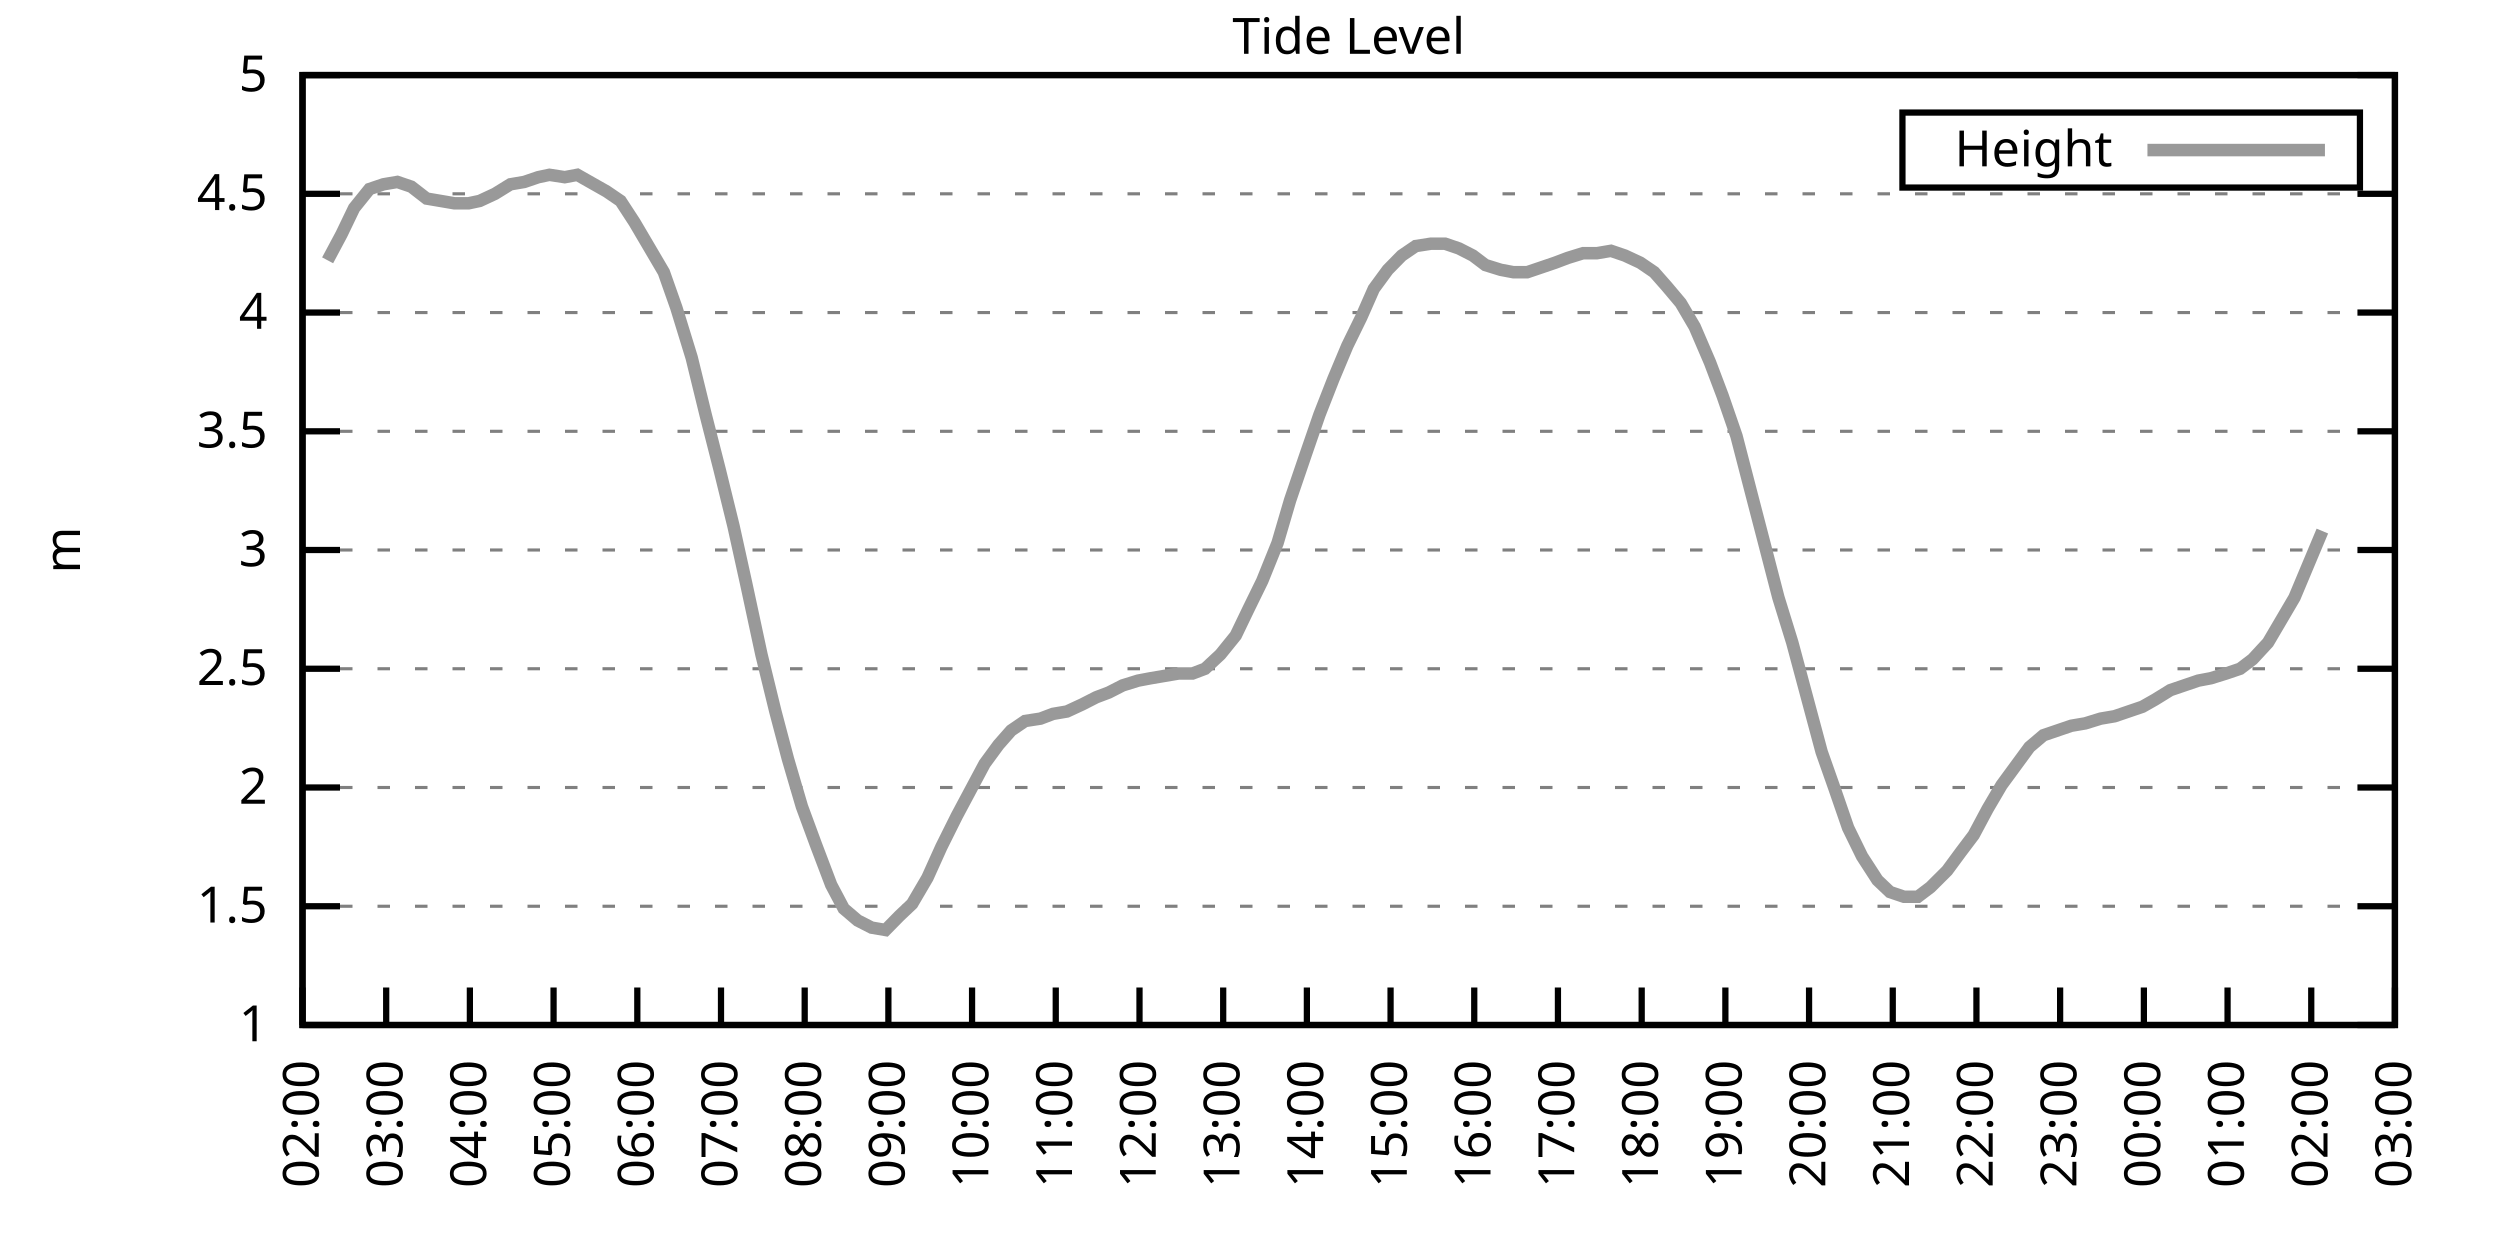
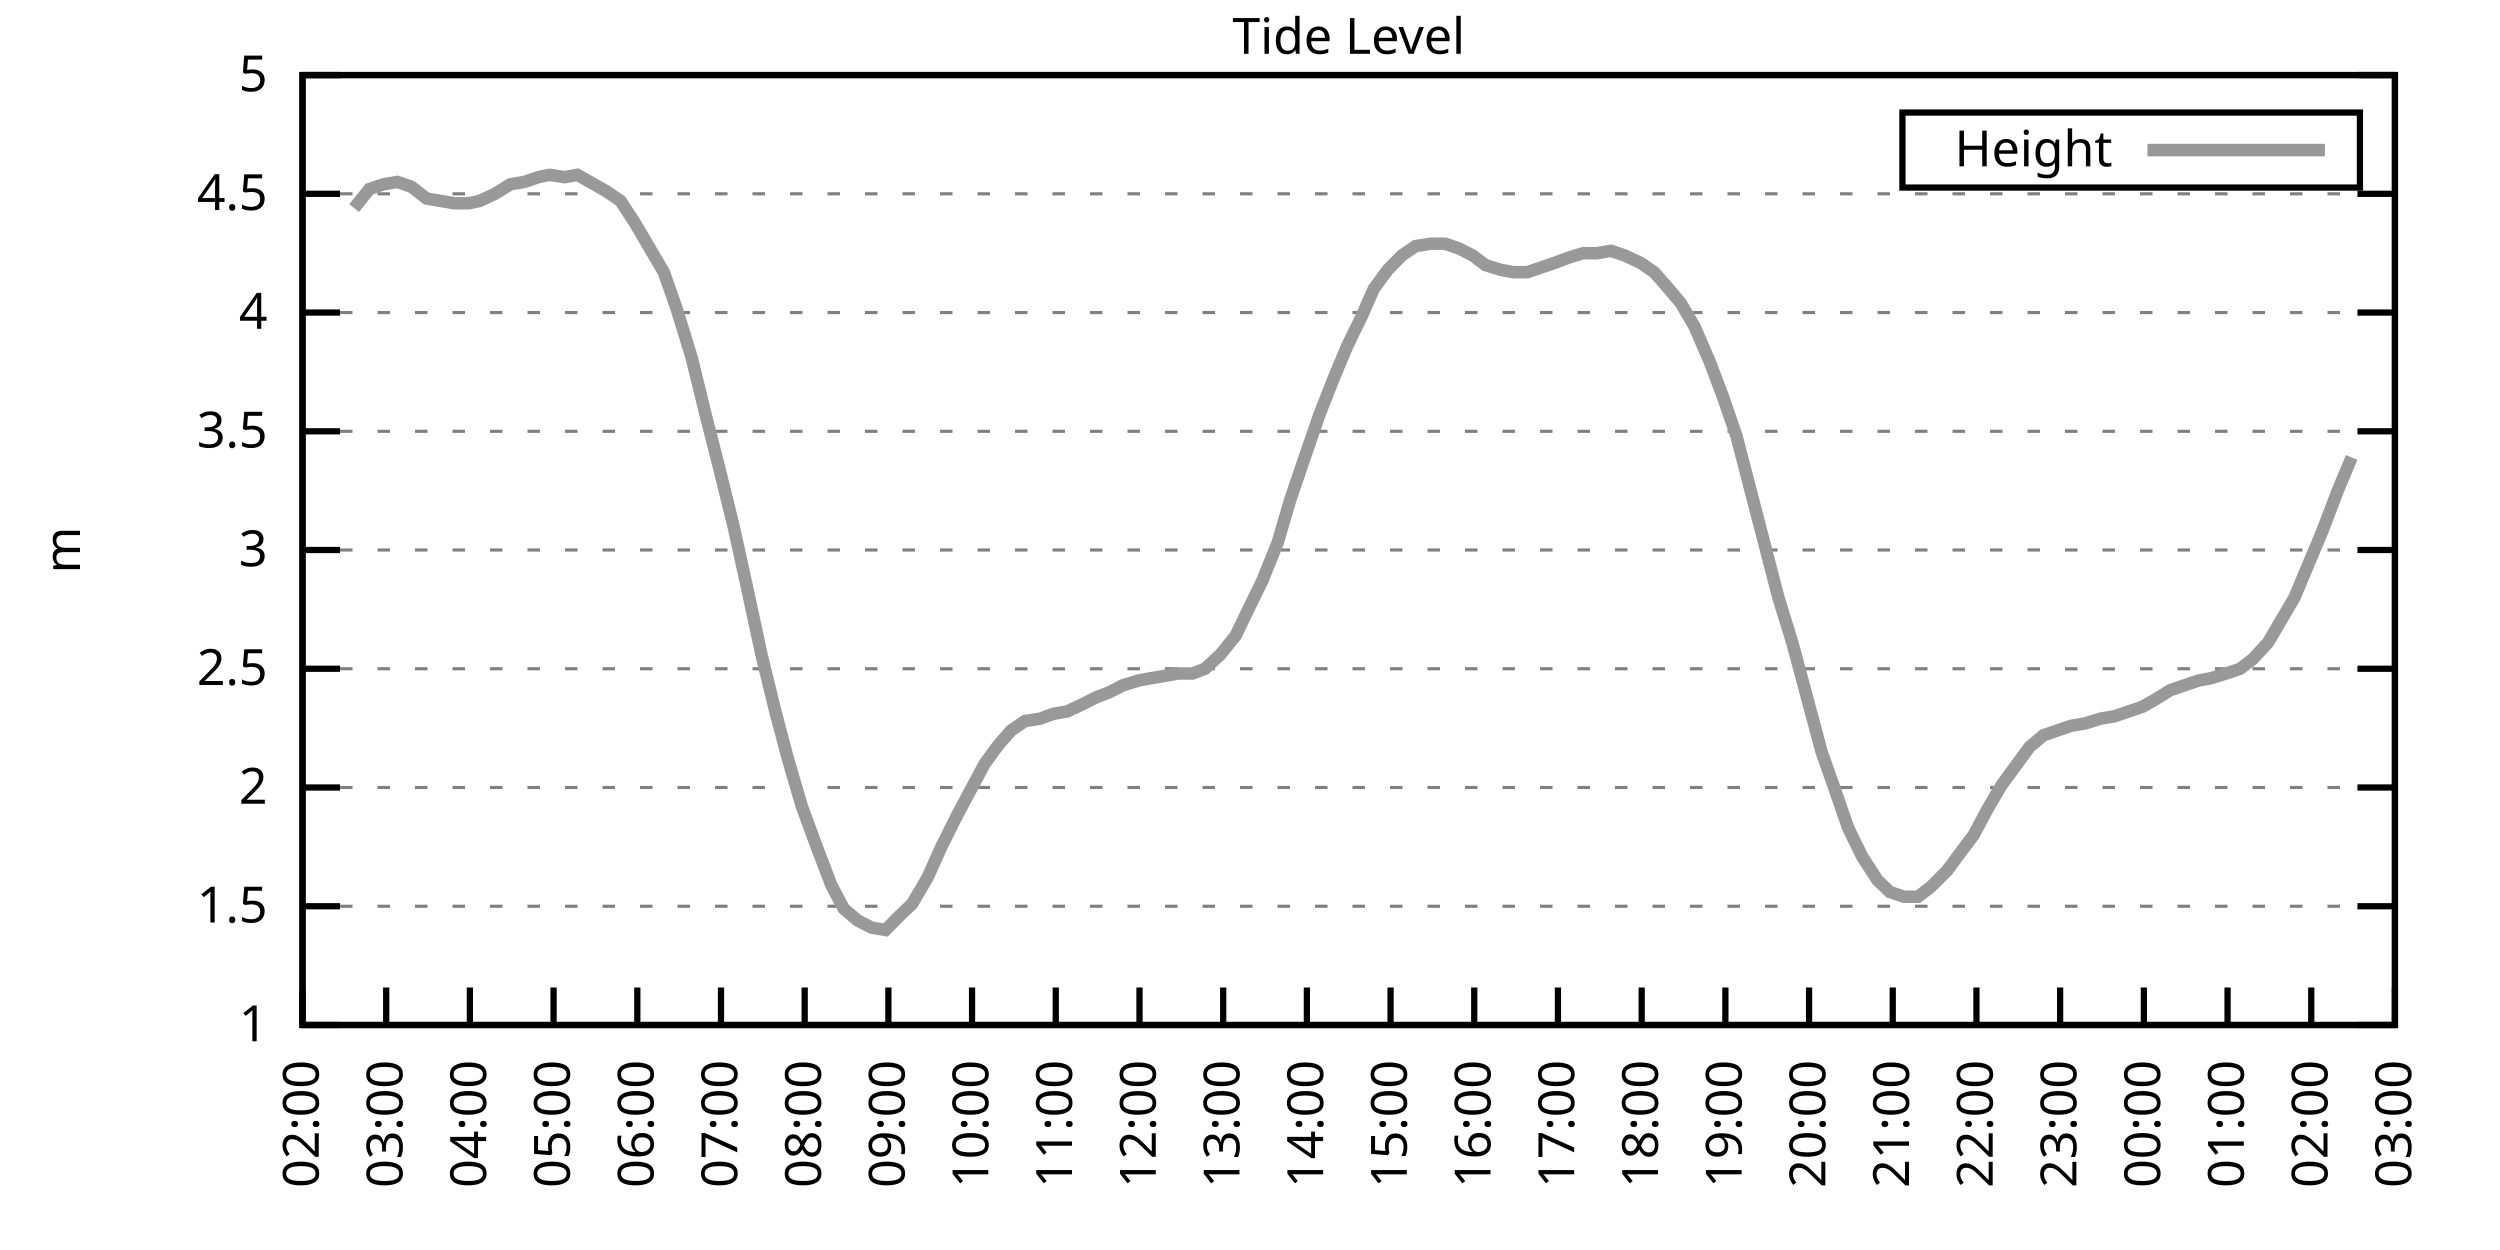
<svg xmlns="http://www.w3.org/2000/svg" xmlns:xlink="http://www.w3.org/1999/xlink" width="400" height="200" viewBox="0 0 400 200">
  <g id="gnuplot_canvas">
    <rect x="0" y="0" width="400" height="200" fill="none" />
    <defs>
      <circle id="gpDot" r="0.5" stroke-width="0.5" stroke="currentColor" />
      <path id="gpPt0" stroke-width="0.333" stroke="currentColor" d="M-1,0 h2 M0,-1 v2" />
      <path id="gpPt1" stroke-width="0.333" stroke="currentColor" d="M-1,-1 L1,1 M1,-1 L-1,1" />
      <path id="gpPt2" stroke-width="0.333" stroke="currentColor" d="M-1,0 L1,0 M0,-1 L0,1 M-1,-1 L1,1 M-1,1 L1,-1" />
      <rect id="gpPt3" stroke-width="0.333" stroke="currentColor" x="-1" y="-1" width="2" height="2" />
      <rect id="gpPt4" stroke-width="0.333" stroke="currentColor" fill="currentColor" x="-1" y="-1" width="2" height="2" />
      <circle id="gpPt5" stroke-width="0.333" stroke="currentColor" cx="0" cy="0" r="1" />
      <use xlink:href="#gpPt5" id="gpPt6" fill="currentColor" stroke="none" />
      <path id="gpPt7" stroke-width="0.333" stroke="currentColor" d="M0,-1.33 L-1.33,0.67 L1.33,0.67 z" />
      <use xlink:href="#gpPt7" id="gpPt8" fill="currentColor" stroke="none" />
      <use xlink:href="#gpPt7" id="gpPt9" stroke="currentColor" transform="rotate(180)" />
      <use xlink:href="#gpPt9" id="gpPt10" fill="currentColor" stroke="none" />
      <use xlink:href="#gpPt3" id="gpPt11" stroke="currentColor" transform="rotate(45)" />
      <use xlink:href="#gpPt11" id="gpPt12" fill="currentColor" stroke="none" />
      <path id="gpPt13" stroke-width="0.333" stroke="currentColor" d="M0,1.330 L1.265,0.411 L0.782,-1.067 L-0.782,-1.076 L-1.265,0.411 z" />
      <use xlink:href="#gpPt13" id="gpPt14" fill="currentColor" stroke="none" />
      <filter id="textbox" filterUnits="objectBoundingBox" x="0" y="0" height="1" width="1">
        <feFlood flood-color="white" flood-opacity="1" result="bgnd" />
        <feComposite in="SourceGraphic" in2="bgnd" operator="atop" />
      </filter>
      <filter id="greybox" filterUnits="objectBoundingBox" x="0" y="0" height="1" width="1">
        <feFlood flood-color="lightgrey" flood-opacity="1" result="grey" />
        <feComposite in="SourceGraphic" in2="grey" operator="atop" />
      </filter>
    </defs>
    <g fill="none" color="white" stroke="currentColor" stroke-width="1.00" stroke-linecap="butt" stroke-linejoin="miter">
</g>
    <g fill="none" color="black" stroke="currentColor" stroke-width="1.00" stroke-linecap="butt" stroke-linejoin="miter">
      <g stroke="none" shape-rendering="crispEdges">
        <polygon fill="rgb(255, 255, 255)" points="48.40,164.00 383.18,164.00 383.18,12.02 48.40,12.02 " />
      </g>
    </g>
    <g fill="none" color="black" stroke="currentColor" stroke-width="1.00" stroke-linecap="butt" stroke-linejoin="miter">
</g>
    <g fill="none" color="black" stroke="black" stroke-width="0.50" stroke-linecap="butt" stroke-linejoin="miter">
</g>
    <g fill="none" color="gray" stroke="currentColor" stroke-width="0.50" stroke-linecap="butt" stroke-linejoin="miter">
      <path stroke="gray" stroke-dasharray="2,4" class="gridline" d="M48.40,164.00 L383.19,164.00  " />
    </g>
    <g fill="none" color="gray" stroke="gray" stroke-width="1.00" stroke-linecap="butt" stroke-linejoin="miter">
</g>
    <g fill="none" color="black" stroke="currentColor" stroke-width="1.00" stroke-linecap="butt" stroke-linejoin="miter">
      <path stroke="black" d="M48.40,164.00 L54.40,164.00 M383.19,164.00 L377.19,164.00  " />
      <g transform="translate(42.80,166.60)" stroke="none" fill="black" font-family="Sans" font-size="8.00" text-anchor="end">
        <text>
          <tspan font-family="Sans"> 1</tspan>
        </text>
      </g>
    </g>
    <g fill="none" color="black" stroke="currentColor" stroke-width="1.00" stroke-linecap="butt" stroke-linejoin="miter">
</g>
    <g fill="none" color="black" stroke="black" stroke-width="0.50" stroke-linecap="butt" stroke-linejoin="miter">
</g>
    <g fill="none" color="gray" stroke="currentColor" stroke-width="0.50" stroke-linecap="butt" stroke-linejoin="miter">
      <path stroke="gray" stroke-dasharray="2,4" class="gridline" d="M48.40,145.00 L383.19,145.00  " />
    </g>
    <g fill="none" color="gray" stroke="gray" stroke-width="1.00" stroke-linecap="butt" stroke-linejoin="miter">
</g>
    <g fill="none" color="black" stroke="currentColor" stroke-width="1.00" stroke-linecap="butt" stroke-linejoin="miter">
      <path stroke="black" d="M48.40,145.00 L54.40,145.00 M383.19,145.00 L377.19,145.00  " />
      <g transform="translate(42.80,147.60)" stroke="none" fill="black" font-family="Sans" font-size="8.00" text-anchor="end">
        <text>
          <tspan font-family="Sans"> 1.5</tspan>
        </text>
      </g>
    </g>
    <g fill="none" color="black" stroke="currentColor" stroke-width="1.00" stroke-linecap="butt" stroke-linejoin="miter">
</g>
    <g fill="none" color="black" stroke="black" stroke-width="0.50" stroke-linecap="butt" stroke-linejoin="miter">
</g>
    <g fill="none" color="gray" stroke="currentColor" stroke-width="0.50" stroke-linecap="butt" stroke-linejoin="miter">
      <path stroke="gray" stroke-dasharray="2,4" class="gridline" d="M48.40,126.00 L383.19,126.00  " />
    </g>
    <g fill="none" color="gray" stroke="gray" stroke-width="1.00" stroke-linecap="butt" stroke-linejoin="miter">
</g>
    <g fill="none" color="black" stroke="currentColor" stroke-width="1.00" stroke-linecap="butt" stroke-linejoin="miter">
      <path stroke="black" d="M48.40,126.00 L54.40,126.00 M383.19,126.00 L377.19,126.00  " />
      <g transform="translate(42.80,128.60)" stroke="none" fill="black" font-family="Sans" font-size="8.00" text-anchor="end">
        <text>
          <tspan font-family="Sans"> 2</tspan>
        </text>
      </g>
    </g>
    <g fill="none" color="black" stroke="currentColor" stroke-width="1.00" stroke-linecap="butt" stroke-linejoin="miter">
</g>
    <g fill="none" color="black" stroke="black" stroke-width="0.50" stroke-linecap="butt" stroke-linejoin="miter">
</g>
    <g fill="none" color="gray" stroke="currentColor" stroke-width="0.50" stroke-linecap="butt" stroke-linejoin="miter">
      <path stroke="gray" stroke-dasharray="2,4" class="gridline" d="M48.40,107.00 L383.19,107.00  " />
    </g>
    <g fill="none" color="gray" stroke="gray" stroke-width="1.00" stroke-linecap="butt" stroke-linejoin="miter">
</g>
    <g fill="none" color="black" stroke="currentColor" stroke-width="1.00" stroke-linecap="butt" stroke-linejoin="miter">
      <path stroke="black" d="M48.40,107.00 L54.40,107.00 M383.19,107.00 L377.19,107.00  " />
      <g transform="translate(42.80,109.60)" stroke="none" fill="black" font-family="Sans" font-size="8.00" text-anchor="end">
        <text>
          <tspan font-family="Sans"> 2.5</tspan>
        </text>
      </g>
    </g>
    <g fill="none" color="black" stroke="currentColor" stroke-width="1.00" stroke-linecap="butt" stroke-linejoin="miter">
</g>
    <g fill="none" color="black" stroke="black" stroke-width="0.50" stroke-linecap="butt" stroke-linejoin="miter">
</g>
    <g fill="none" color="gray" stroke="currentColor" stroke-width="0.50" stroke-linecap="butt" stroke-linejoin="miter">
      <path stroke="gray" stroke-dasharray="2,4" class="gridline" d="M48.40,88.00 L383.19,88.00  " />
    </g>
    <g fill="none" color="gray" stroke="gray" stroke-width="1.00" stroke-linecap="butt" stroke-linejoin="miter">
</g>
    <g fill="none" color="black" stroke="currentColor" stroke-width="1.00" stroke-linecap="butt" stroke-linejoin="miter">
      <path stroke="black" d="M48.40,88.00 L54.40,88.00 M383.19,88.00 L377.19,88.00  " />
      <g transform="translate(42.80,90.60)" stroke="none" fill="black" font-family="Sans" font-size="8.00" text-anchor="end">
        <text>
          <tspan font-family="Sans"> 3</tspan>
        </text>
      </g>
    </g>
    <g fill="none" color="black" stroke="currentColor" stroke-width="1.00" stroke-linecap="butt" stroke-linejoin="miter">
</g>
    <g fill="none" color="black" stroke="black" stroke-width="0.50" stroke-linecap="butt" stroke-linejoin="miter">
</g>
    <g fill="none" color="gray" stroke="currentColor" stroke-width="0.50" stroke-linecap="butt" stroke-linejoin="miter">
      <path stroke="gray" stroke-dasharray="2,4" class="gridline" d="M48.40,69.01 L383.19,69.01  " />
    </g>
    <g fill="none" color="gray" stroke="gray" stroke-width="1.00" stroke-linecap="butt" stroke-linejoin="miter">
</g>
    <g fill="none" color="black" stroke="currentColor" stroke-width="1.00" stroke-linecap="butt" stroke-linejoin="miter">
      <path stroke="black" d="M48.40,69.01 L54.40,69.01 M383.19,69.01 L377.19,69.01  " />
      <g transform="translate(42.80,71.61)" stroke="none" fill="black" font-family="Sans" font-size="8.00" text-anchor="end">
        <text>
          <tspan font-family="Sans"> 3.5</tspan>
        </text>
      </g>
    </g>
    <g fill="none" color="black" stroke="currentColor" stroke-width="1.00" stroke-linecap="butt" stroke-linejoin="miter">
</g>
    <g fill="none" color="black" stroke="black" stroke-width="0.50" stroke-linecap="butt" stroke-linejoin="miter">
</g>
    <g fill="none" color="gray" stroke="currentColor" stroke-width="0.50" stroke-linecap="butt" stroke-linejoin="miter">
      <path stroke="gray" stroke-dasharray="2,4" class="gridline" d="M48.40,50.01 L383.19,50.01  " />
    </g>
    <g fill="none" color="gray" stroke="gray" stroke-width="1.00" stroke-linecap="butt" stroke-linejoin="miter">
</g>
    <g fill="none" color="black" stroke="currentColor" stroke-width="1.00" stroke-linecap="butt" stroke-linejoin="miter">
      <path stroke="black" d="M48.40,50.01 L54.40,50.01 M383.19,50.01 L377.19,50.01  " />
      <g transform="translate(42.80,52.61)" stroke="none" fill="black" font-family="Sans" font-size="8.00" text-anchor="end">
        <text>
          <tspan font-family="Sans"> 4</tspan>
        </text>
      </g>
    </g>
    <g fill="none" color="black" stroke="currentColor" stroke-width="1.00" stroke-linecap="butt" stroke-linejoin="miter">
</g>
    <g fill="none" color="black" stroke="black" stroke-width="0.50" stroke-linecap="butt" stroke-linejoin="miter">
</g>
    <g fill="none" color="gray" stroke="currentColor" stroke-width="0.50" stroke-linecap="butt" stroke-linejoin="miter">
      <path stroke="gray" stroke-dasharray="2,4" class="gridline" d="M48.40,31.01 L383.19,31.01  " />
    </g>
    <g fill="none" color="gray" stroke="gray" stroke-width="1.00" stroke-linecap="butt" stroke-linejoin="miter">
</g>
    <g fill="none" color="black" stroke="currentColor" stroke-width="1.00" stroke-linecap="butt" stroke-linejoin="miter">
      <path stroke="black" d="M48.40,31.01 L54.40,31.01 M383.19,31.01 L377.19,31.01  " />
      <g transform="translate(42.80,33.61)" stroke="none" fill="black" font-family="Sans" font-size="8.00" text-anchor="end">
        <text>
          <tspan font-family="Sans"> 4.5</tspan>
        </text>
      </g>
    </g>
    <g fill="none" color="black" stroke="currentColor" stroke-width="1.00" stroke-linecap="butt" stroke-linejoin="miter">
</g>
    <g fill="none" color="black" stroke="black" stroke-width="0.50" stroke-linecap="butt" stroke-linejoin="miter">
</g>
    <g fill="none" color="gray" stroke="currentColor" stroke-width="0.50" stroke-linecap="butt" stroke-linejoin="miter">
      <path stroke="gray" stroke-dasharray="2,4" class="gridline" d="M48.40,12.01 L383.19,12.01  " />
    </g>
    <g fill="none" color="gray" stroke="gray" stroke-width="1.00" stroke-linecap="butt" stroke-linejoin="miter">
</g>
    <g fill="none" color="black" stroke="currentColor" stroke-width="1.00" stroke-linecap="butt" stroke-linejoin="miter">
      <path stroke="black" d="M48.40,12.01 L54.40,12.01 M383.19,12.01 L377.19,12.01  " />
      <g transform="translate(42.80,14.61)" stroke="none" fill="black" font-family="Sans" font-size="8.00" text-anchor="end">
        <text>
          <tspan font-family="Sans"> 5</tspan>
        </text>
      </g>
    </g>
    <g fill="none" color="black" stroke="currentColor" stroke-width="1.00" stroke-linecap="butt" stroke-linejoin="miter">
      <path stroke="black" d="M48.40,164.00 L48.40,158.00  " />
      <g transform="translate(51.00,169.60) rotate(270.00)" stroke="none" fill="black" font-family="Sans" font-size="8.00" text-anchor="end">
        <text>
          <tspan font-family="Sans">02:00</tspan>
        </text>
      </g>
    </g>
    <g fill="none" color="black" stroke="currentColor" stroke-width="1.00" stroke-linecap="butt" stroke-linejoin="miter">
      <path stroke="black" d="M61.79,164.00 L61.79,158.00  " />
      <g transform="translate(64.39,169.60) rotate(270.00)" stroke="none" fill="black" font-family="Sans" font-size="8.00" text-anchor="end">
        <text>
          <tspan font-family="Sans">03:00</tspan>
        </text>
      </g>
    </g>
    <g fill="none" color="black" stroke="currentColor" stroke-width="1.00" stroke-linecap="butt" stroke-linejoin="miter">
      <path stroke="black" d="M75.18,164.00 L75.18,158.00  " />
      <g transform="translate(77.78,169.60) rotate(270.00)" stroke="none" fill="black" font-family="Sans" font-size="8.00" text-anchor="end">
        <text>
          <tspan font-family="Sans">04:00</tspan>
        </text>
      </g>
    </g>
    <g fill="none" color="black" stroke="currentColor" stroke-width="1.00" stroke-linecap="butt" stroke-linejoin="miter">
      <path stroke="black" d="M88.57,164.00 L88.57,158.00  " />
      <g transform="translate(91.17,169.60) rotate(270.00)" stroke="none" fill="black" font-family="Sans" font-size="8.00" text-anchor="end">
        <text>
          <tspan font-family="Sans">05:00</tspan>
        </text>
      </g>
    </g>
    <g fill="none" color="black" stroke="currentColor" stroke-width="1.00" stroke-linecap="butt" stroke-linejoin="miter">
      <path stroke="black" d="M101.97,164.00 L101.97,158.00  " />
      <g transform="translate(104.57,169.60) rotate(270.00)" stroke="none" fill="black" font-family="Sans" font-size="8.00" text-anchor="end">
        <text>
          <tspan font-family="Sans">06:00</tspan>
        </text>
      </g>
    </g>
    <g fill="none" color="black" stroke="currentColor" stroke-width="1.00" stroke-linecap="butt" stroke-linejoin="miter">
      <path stroke="black" d="M115.36,164.00 L115.36,158.00  " />
      <g transform="translate(117.96,169.60) rotate(270.00)" stroke="none" fill="black" font-family="Sans" font-size="8.00" text-anchor="end">
        <text>
          <tspan font-family="Sans">07:00</tspan>
        </text>
      </g>
    </g>
    <g fill="none" color="black" stroke="currentColor" stroke-width="1.00" stroke-linecap="butt" stroke-linejoin="miter">
      <path stroke="black" d="M128.75,164.00 L128.75,158.00  " />
      <g transform="translate(131.35,169.60) rotate(270.00)" stroke="none" fill="black" font-family="Sans" font-size="8.00" text-anchor="end">
        <text>
          <tspan font-family="Sans">08:00</tspan>
        </text>
      </g>
    </g>
    <g fill="none" color="black" stroke="currentColor" stroke-width="1.00" stroke-linecap="butt" stroke-linejoin="miter">
      <path stroke="black" d="M142.14,164.00 L142.14,158.00  " />
      <g transform="translate(144.74,169.60) rotate(270.00)" stroke="none" fill="black" font-family="Sans" font-size="8.00" text-anchor="end">
        <text>
          <tspan font-family="Sans">09:00</tspan>
        </text>
      </g>
    </g>
    <g fill="none" color="black" stroke="currentColor" stroke-width="1.00" stroke-linecap="butt" stroke-linejoin="miter">
      <path stroke="black" d="M155.53,164.00 L155.53,158.00  " />
      <g transform="translate(158.13,169.60) rotate(270.00)" stroke="none" fill="black" font-family="Sans" font-size="8.00" text-anchor="end">
        <text>
          <tspan font-family="Sans">10:00</tspan>
        </text>
      </g>
    </g>
    <g fill="none" color="black" stroke="currentColor" stroke-width="1.00" stroke-linecap="butt" stroke-linejoin="miter">
      <path stroke="black" d="M168.92,164.00 L168.92,158.00  " />
      <g transform="translate(171.52,169.60) rotate(270.00)" stroke="none" fill="black" font-family="Sans" font-size="8.00" text-anchor="end">
        <text>
          <tspan font-family="Sans">11:00</tspan>
        </text>
      </g>
    </g>
    <g fill="none" color="black" stroke="currentColor" stroke-width="1.00" stroke-linecap="butt" stroke-linejoin="miter">
      <path stroke="black" d="M182.32,164.00 L182.32,158.00  " />
      <g transform="translate(184.92,169.60) rotate(270.00)" stroke="none" fill="black" font-family="Sans" font-size="8.00" text-anchor="end">
        <text>
          <tspan font-family="Sans">12:00</tspan>
        </text>
      </g>
    </g>
    <g fill="none" color="black" stroke="currentColor" stroke-width="1.00" stroke-linecap="butt" stroke-linejoin="miter">
      <path stroke="black" d="M195.71,164.00 L195.71,158.00  " />
      <g transform="translate(198.31,169.60) rotate(270.00)" stroke="none" fill="black" font-family="Sans" font-size="8.00" text-anchor="end">
        <text>
          <tspan font-family="Sans">13:00</tspan>
        </text>
      </g>
    </g>
    <g fill="none" color="black" stroke="currentColor" stroke-width="1.00" stroke-linecap="butt" stroke-linejoin="miter">
      <path stroke="black" d="M209.10,164.00 L209.10,158.00  " />
      <g transform="translate(211.70,169.60) rotate(270.00)" stroke="none" fill="black" font-family="Sans" font-size="8.00" text-anchor="end">
        <text>
          <tspan font-family="Sans">14:00</tspan>
        </text>
      </g>
    </g>
    <g fill="none" color="black" stroke="currentColor" stroke-width="1.00" stroke-linecap="butt" stroke-linejoin="miter">
      <path stroke="black" d="M222.49,164.00 L222.49,158.00  " />
      <g transform="translate(225.09,169.60) rotate(270.00)" stroke="none" fill="black" font-family="Sans" font-size="8.00" text-anchor="end">
        <text>
          <tspan font-family="Sans">15:00</tspan>
        </text>
      </g>
    </g>
    <g fill="none" color="black" stroke="currentColor" stroke-width="1.00" stroke-linecap="butt" stroke-linejoin="miter">
      <path stroke="black" d="M235.88,164.00 L235.88,158.00  " />
      <g transform="translate(238.48,169.60) rotate(270.00)" stroke="none" fill="black" font-family="Sans" font-size="8.00" text-anchor="end">
        <text>
          <tspan font-family="Sans">16:00</tspan>
        </text>
      </g>
    </g>
    <g fill="none" color="black" stroke="currentColor" stroke-width="1.00" stroke-linecap="butt" stroke-linejoin="miter">
      <path stroke="black" d="M249.27,164.00 L249.27,158.00  " />
      <g transform="translate(251.87,169.60) rotate(270.00)" stroke="none" fill="black" font-family="Sans" font-size="8.00" text-anchor="end">
        <text>
          <tspan font-family="Sans">17:00</tspan>
        </text>
      </g>
    </g>
    <g fill="none" color="black" stroke="currentColor" stroke-width="1.00" stroke-linecap="butt" stroke-linejoin="miter">
      <path stroke="black" d="M262.67,164.00 L262.67,158.00  " />
      <g transform="translate(265.27,169.60) rotate(270.00)" stroke="none" fill="black" font-family="Sans" font-size="8.00" text-anchor="end">
        <text>
          <tspan font-family="Sans">18:00</tspan>
        </text>
      </g>
    </g>
    <g fill="none" color="black" stroke="currentColor" stroke-width="1.00" stroke-linecap="butt" stroke-linejoin="miter">
      <path stroke="black" d="M276.06,164.00 L276.06,158.00  " />
      <g transform="translate(278.66,169.60) rotate(270.00)" stroke="none" fill="black" font-family="Sans" font-size="8.00" text-anchor="end">
        <text>
          <tspan font-family="Sans">19:00</tspan>
        </text>
      </g>
    </g>
    <g fill="none" color="black" stroke="currentColor" stroke-width="1.00" stroke-linecap="butt" stroke-linejoin="miter">
      <path stroke="black" d="M289.45,164.00 L289.45,158.00  " />
      <g transform="translate(292.05,169.60) rotate(270.00)" stroke="none" fill="black" font-family="Sans" font-size="8.00" text-anchor="end">
        <text>
          <tspan font-family="Sans">20:00</tspan>
        </text>
      </g>
    </g>
    <g fill="none" color="black" stroke="currentColor" stroke-width="1.00" stroke-linecap="butt" stroke-linejoin="miter">
      <path stroke="black" d="M302.84,164.00 L302.84,158.00  " />
      <g transform="translate(305.44,169.60) rotate(270.00)" stroke="none" fill="black" font-family="Sans" font-size="8.00" text-anchor="end">
        <text>
          <tspan font-family="Sans">21:00</tspan>
        </text>
      </g>
    </g>
    <g fill="none" color="black" stroke="currentColor" stroke-width="1.00" stroke-linecap="butt" stroke-linejoin="miter">
      <path stroke="black" d="M316.23,164.00 L316.23,158.00  " />
      <g transform="translate(318.83,169.60) rotate(270.00)" stroke="none" fill="black" font-family="Sans" font-size="8.00" text-anchor="end">
        <text>
          <tspan font-family="Sans">22:00</tspan>
        </text>
      </g>
    </g>
    <g fill="none" color="black" stroke="currentColor" stroke-width="1.00" stroke-linecap="butt" stroke-linejoin="miter">
      <path stroke="black" d="M329.62,164.00 L329.62,158.00  " />
      <g transform="translate(332.22,169.60) rotate(270.00)" stroke="none" fill="black" font-family="Sans" font-size="8.00" text-anchor="end">
        <text>
          <tspan font-family="Sans">23:00</tspan>
        </text>
      </g>
    </g>
    <g fill="none" color="black" stroke="currentColor" stroke-width="1.00" stroke-linecap="butt" stroke-linejoin="miter">
      <path stroke="black" d="M343.02,164.00 L343.02,158.00  " />
      <g transform="translate(345.62,169.60) rotate(270.00)" stroke="none" fill="black" font-family="Sans" font-size="8.00" text-anchor="end">
        <text>
          <tspan font-family="Sans">00:00</tspan>
        </text>
      </g>
    </g>
    <g fill="none" color="black" stroke="currentColor" stroke-width="1.00" stroke-linecap="butt" stroke-linejoin="miter">
      <path stroke="black" d="M356.41,164.00 L356.41,158.00  " />
      <g transform="translate(359.01,169.60) rotate(270.00)" stroke="none" fill="black" font-family="Sans" font-size="8.00" text-anchor="end">
        <text>
          <tspan font-family="Sans">01:00</tspan>
        </text>
      </g>
    </g>
    <g fill="none" color="black" stroke="currentColor" stroke-width="1.00" stroke-linecap="butt" stroke-linejoin="miter">
      <path stroke="black" d="M369.80,164.00 L369.80,158.00  " />
      <g transform="translate(372.40,169.60) rotate(270.00)" stroke="none" fill="black" font-family="Sans" font-size="8.00" text-anchor="end">
        <text>
          <tspan font-family="Sans">02:00</tspan>
        </text>
      </g>
    </g>
    <g fill="none" color="black" stroke="currentColor" stroke-width="1.00" stroke-linecap="butt" stroke-linejoin="miter">
      <path stroke="black" d="M383.19,164.00 L383.19,158.00  " />
      <g transform="translate(385.79,169.60) rotate(270.00)" stroke="none" fill="black" font-family="Sans" font-size="8.00" text-anchor="end">
        <text>
          <tspan font-family="Sans">03:00</tspan>
        </text>
      </g>
    </g>
    <g fill="none" color="black" stroke="currentColor" stroke-width="1.00" stroke-linecap="butt" stroke-linejoin="miter">
</g>
    <g fill="none" color="black" stroke="currentColor" stroke-width="1.00" stroke-linecap="butt" stroke-linejoin="miter">
      <path stroke="black" d="M48.40,12.01 L48.40,164.00 L383.19,164.00 L383.19,12.01 L48.40,12.01 Z  " />
    </g>
    <g fill="none" color="black" stroke="currentColor" stroke-width="1.00" stroke-linecap="butt" stroke-linejoin="miter">
</g>
    <g fill="none" color="black" stroke="currentColor" stroke-width="1.00" stroke-linecap="butt" stroke-linejoin="miter">
      <path stroke="black" d="M304.39,30.01 L304.39,18.01 L377.59,18.01 L377.59,30.01 L304.39,30.01 Z  " />
    </g>
    <g id="Tide_level_plot_1">
      <g fill="none" color="white" stroke="black" stroke-width="2.00" stroke-linecap="butt" stroke-linejoin="miter">
</g>
      <g fill="none" color="black" stroke="currentColor" stroke-width="2.00" stroke-linecap="butt" stroke-linejoin="miter">
        <g transform="translate(337.99,26.61)" stroke="none" fill="black" font-family="Sans" font-size="8.00" text-anchor="end">
          <text>
            <tspan font-family="Sans">Height</tspan>
          </text>
        </g>
      </g>
      <g fill="none" color="black" stroke="currentColor" stroke-width="2.00" stroke-linecap="butt" stroke-linejoin="miter">
-         <path stroke="rgb(153, 153, 153)" d="M343.59,24.01 L371.99,24.01 M52.42,41.65 L54.65,37.47 L56.66,33.29 L59.11,30.25 L61.35,29.49 L63.58,29.11   L65.81,29.87 L68.26,31.77 L70.50,32.15 L72.73,32.53 L74.96,32.53 L76.75,32.15 L79.20,31.01 L81.66,29.49   L83.89,29.11 L86.12,28.35 L87.91,27.97 L90.36,28.35 L92.37,27.97 L95.05,29.49 L97.06,30.63 L99.29,32.15   L101.52,35.57 L103.98,39.75 L106.21,43.55 L108.22,49.25 L110.67,57.23 L112.90,66.35 L115.13,75.09 L117.37,84.21   L119.38,93.32 L121.83,104.72 L124.06,113.84 L126.07,121.44 L128.30,129.04 L130.54,135.12 L132.99,141.58 L135.00,145.38   L137.23,147.28 L139.46,148.42 L141.69,148.80 L143.93,146.52 L145.94,144.62 L148.39,140.44 L150.62,135.50 L153.08,130.56   L155.31,126.38 L157.54,122.20 L159.77,119.16 L161.78,116.88 L164.01,115.36 L166.47,114.98 L168.48,114.22 L170.71,113.84   L173.17,112.70 L175.40,111.56 L177.41,110.80 L179.64,109.66 L182.09,108.90 L184.10,108.52 L186.33,108.14 L188.57,107.76   L190.80,107.76 L192.81,107.00 L195.26,104.72 L197.72,101.68 L199.73,97.50 L201.96,92.94 L204.41,86.87 L206.42,80.03   L208.88,72.81 L211.11,66.35 L213.34,60.65 L215.57,55.33 L217.80,50.77 L219.81,46.21 L222.04,43.17 L224.28,40.89   L226.51,39.37 L228.96,38.99 L231.20,38.99 L233.43,39.75 L235.66,40.89 L237.67,42.41 L240.12,43.17 L242.13,43.55   L244.36,43.55 L246.60,42.79 L248.83,42.03 L250.84,41.27 L253.29,40.51 L255.52,40.51 L257.76,40.13 L259.99,40.89   L262.44,42.03 L264.67,43.55 L266.68,45.83 L268.92,48.49 L271.15,52.29 L273.60,57.99 L275.61,63.31 L277.84,69.77   L280.30,79.27 L282.08,86.11 L284.54,95.60 L286.77,102.82 L291.46,120.30 L293.47,126.00 L295.70,132.46 L297.93,137.02   L300.39,140.82 L302.39,142.72 L304.63,143.48 L306.86,143.48 L308.87,141.96 L311.54,139.30 L313.78,136.26 L315.79,133.60   L318.02,129.42 L320.25,125.62 L322.48,122.58 L324.71,119.54 L326.95,117.64 L329.18,116.88 L331.41,116.12 L333.64,115.74   L336.10,114.98 L338.33,114.60 L340.56,113.84 L342.79,113.08 L344.80,111.94 L347.26,110.42 L349.49,109.66 L351.72,108.90   L353.73,108.52 L356.18,107.76 L358.42,107.00 L360.42,105.48 L362.88,102.82 L364.89,99.40 L367.12,95.60 L369.35,90.28   L371.58,84.97  " />
+         <path stroke="rgb(153, 153, 153)" d="M343.59,24.01 L371.99,24.01 M56.66,33.29 L59.11,30.25 L61.35,29.49 L63.58,29.11 L65.81,29.87 L68.26,31.77   L70.50,32.15 L72.73,32.53 L74.96,32.53 L76.75,32.15 L79.20,31.01 L81.66,29.49 L83.89,29.11 L86.12,28.35   L87.91,27.97 L90.36,28.35 L92.37,27.97 L95.05,29.49 L97.06,30.63 L99.29,32.15 L101.52,35.57 L103.98,39.75   L106.21,43.55 L108.22,49.25 L110.67,57.23 L112.90,66.35 L115.13,75.09 L117.37,84.21 L119.38,93.32 L121.83,104.72   L124.06,113.84 L126.07,121.44 L128.30,129.04 L130.54,135.12 L132.99,141.58 L135.00,145.38 L137.23,147.28 L139.46,148.42   L141.69,148.80 L143.93,146.52 L145.94,144.62 L148.39,140.44 L150.62,135.50 L153.08,130.56 L155.31,126.38 L157.54,122.20   L159.77,119.16 L161.78,116.88 L164.01,115.36 L166.47,114.98 L168.48,114.22 L170.71,113.84 L173.17,112.70 L175.40,111.56   L177.41,110.80 L179.64,109.66 L182.09,108.90 L184.10,108.52 L186.33,108.14 L188.57,107.76 L190.80,107.76 L192.81,107.00   L195.26,104.72 L197.72,101.68 L199.73,97.50 L201.96,92.94 L204.41,86.87 L206.42,80.03 L208.88,72.81 L211.11,66.35   L213.34,60.65 L215.57,55.33 L217.80,50.77 L219.81,46.21 L222.04,43.17 L224.28,40.89 L226.51,39.37 L228.96,38.99   L231.20,38.99 L233.43,39.75 L235.66,40.89 L237.67,42.41 L240.12,43.17 L242.13,43.55 L244.36,43.55 L246.60,42.79   L248.83,42.03 L250.84,41.27 L253.29,40.51 L255.52,40.51 L257.76,40.13 L259.99,40.89 L262.44,42.03 L264.67,43.55   L266.68,45.83 L268.92,48.49 L271.15,52.29 L273.60,57.99 L275.61,63.31 L277.84,69.77 L280.30,79.27 L282.08,86.11   L284.54,95.60 L286.77,102.82 L291.46,120.30 L293.47,126.00 L295.70,132.46 L297.93,137.02 L300.39,140.82 L302.39,142.72   L304.63,143.48 L306.86,143.48 L308.87,141.96 L311.54,139.30 L313.78,136.26 L315.79,133.60 L318.02,129.42 L320.25,125.62   L322.48,122.58 L324.71,119.54 L326.95,117.64 L329.18,116.88 L331.41,116.12 L333.64,115.74 L336.10,114.98 L338.33,114.60   L340.56,113.84 L342.79,113.08 L344.80,111.94 L347.26,110.42 L349.49,109.66 L351.72,108.90 L353.73,108.52 L356.18,107.76   L358.42,107.00 L360.42,105.48 L362.88,102.82 L364.89,99.40 L367.12,95.60 L369.35,90.28 L371.58,84.97 L374.04,78.51   L376.27,73.19  " />
      </g>
    </g>
    <g fill="none" color="black" stroke="currentColor" stroke-width="2.00" stroke-linecap="butt" stroke-linejoin="miter">
</g>
    <g fill="none" color="black" stroke="black" stroke-width="1.00" stroke-linecap="butt" stroke-linejoin="miter">
</g>
    <g fill="none" color="black" stroke="currentColor" stroke-width="1.00" stroke-linecap="butt" stroke-linejoin="miter">
      <path stroke="black" d="M48.40,12.01 L48.40,164.00 L383.19,164.00 L383.19,12.01 L48.40,12.01 Z  " />
      <g transform="translate(12.80,88.01) rotate(270.00)" stroke="none" fill="black" font-family="Sans" font-size="8.00" text-anchor="middle">
        <text>
          <tspan font-family="Sans">m</tspan>
        </text>
      </g>
    </g>
    <g fill="none" color="black" stroke="currentColor" stroke-width="1.00" stroke-linecap="butt" stroke-linejoin="miter">
</g>
    <g fill="none" color="black" stroke="currentColor" stroke-width="1.00" stroke-linecap="butt" stroke-linejoin="miter">
      <g transform="translate(215.79,8.61)" stroke="none" fill="black" font-family="Sans" font-size="8.00" text-anchor="middle">
        <text>
          <tspan font-family="Sans">Tide Level</tspan>
        </text>
      </g>
    </g>
    <g fill="none" color="black" stroke="currentColor" stroke-width="1.00" stroke-linecap="butt" stroke-linejoin="miter">
</g>
  </g>
</svg>
